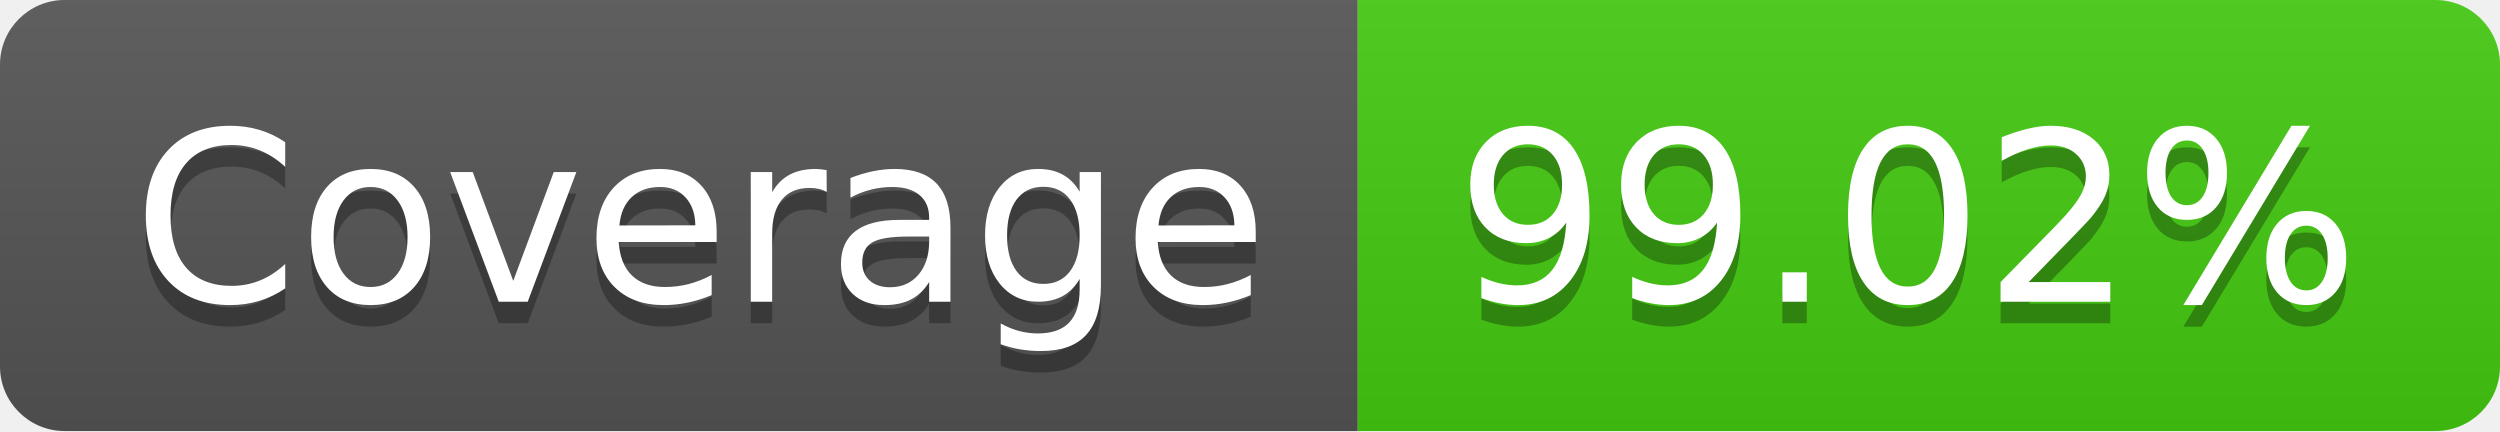
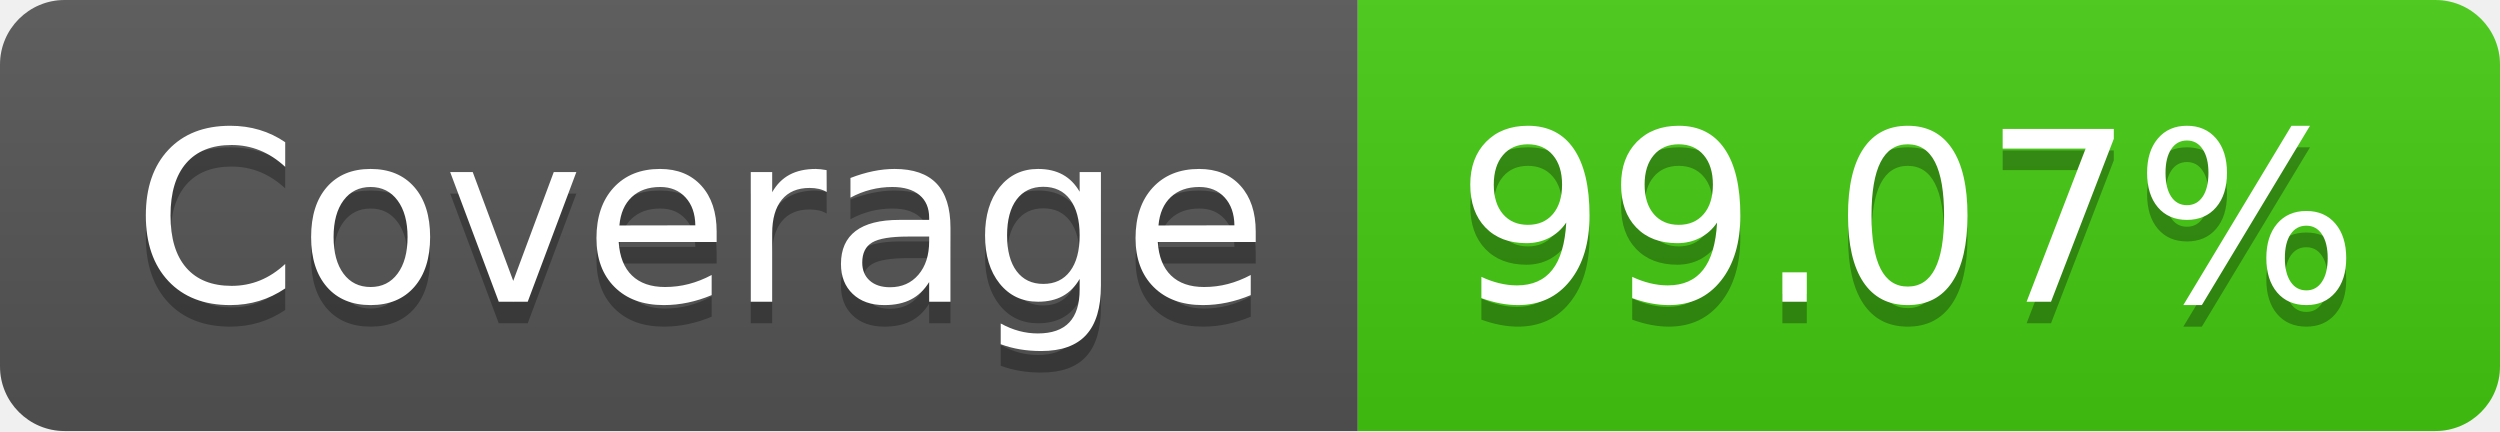
- <svg xmlns="http://www.w3.org/2000/svg" width="116" height="20" role="img" aria-label="Coverage: 99.02%">
+ <svg xmlns="http://www.w3.org/2000/svg" width="116" height="20" role="img" aria-label="Coverage: 99.07%">
  <linearGradient id="s" x2="0" y2="100%">
    <stop offset="0" stop-color="#bbb" stop-opacity=".1" />
    <stop offset="1" stop-opacity=".1" />
  </linearGradient>
  <clipPath id="r">
    <rect width="116" height="20" rx="3" fill="#fff" />
  </clipPath>
  <g clip-path="url(#r)">
    <rect width="63" height="20" fill="#555" />
    <rect x="63" width="53" height="20" fill="#4c1" />
    <rect width="116" height="20" fill="url(#s)" />
  </g>
  <g fill="#fff" text-anchor="middle" font-family="Verdana,Geneva,DejaVu Sans,sans-serif" text-rendering="geometricPrecision" font-size="110">
    <text aria-hidden="true" x="325" y="150" fill="#010101" fill-opacity=".3" transform="scale(.1)" textLength="530">Coverage</text>
    <text x="325" y="140" transform="scale(.1)" fill="#fff" textLength="530">Coverage</text>
-     <text aria-hidden="true" x="885" y="150" fill="#010101" fill-opacity=".3" transform="scale(.1)" textLength="430">99.02%</text>
-     <text x="885" y="140" transform="scale(.1)" fill="#fff" textLength="430">99.02%</text>
+     <text aria-hidden="true" x="885" y="150" fill="#010101" fill-opacity=".3" transform="scale(.1)" textLength="430">99.07%</text>
+     <text x="885" y="140" transform="scale(.1)" fill="#fff" textLength="430">99.07%</text>
  </g>
</svg>
